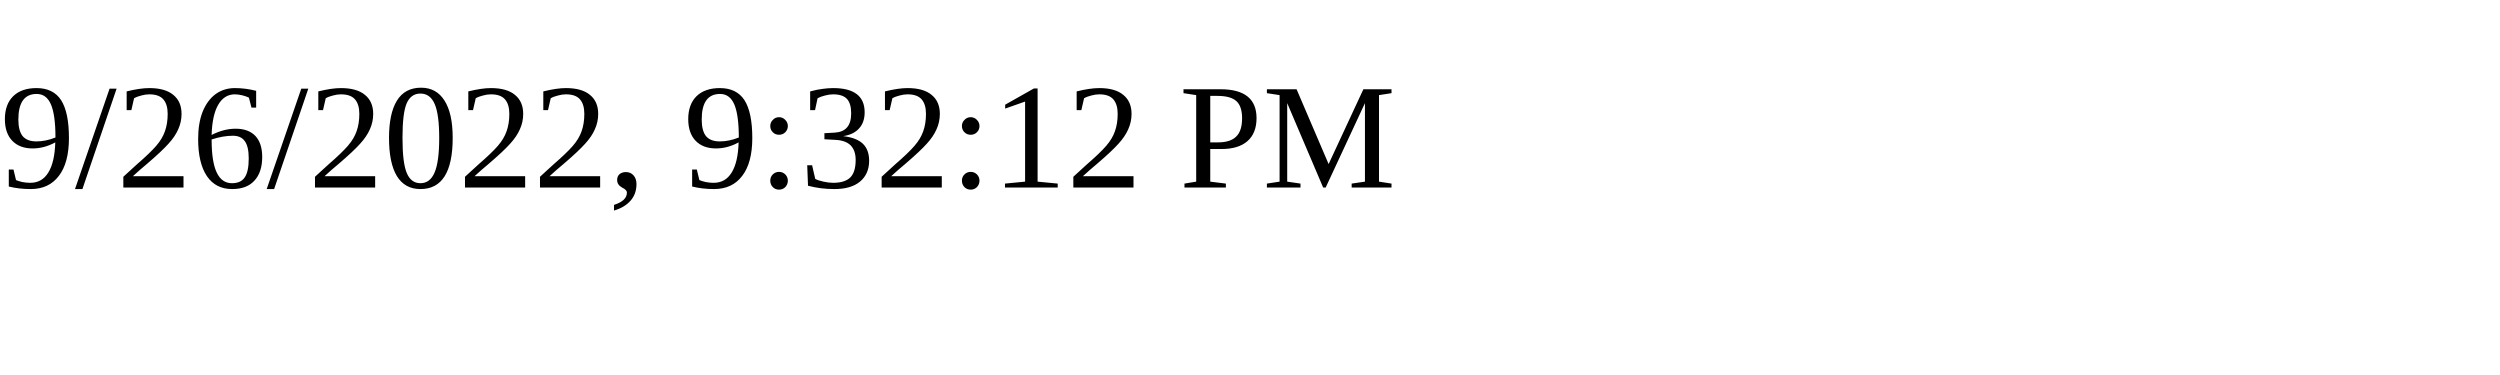
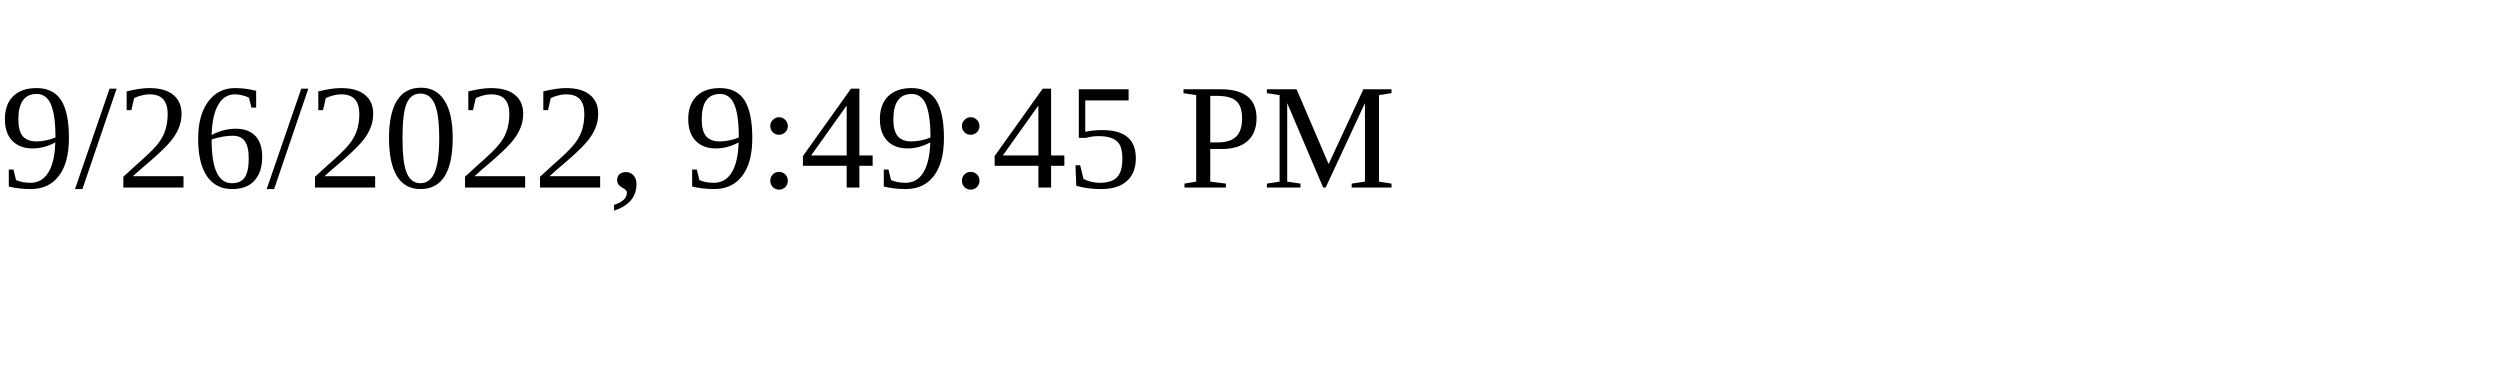
<svg xmlns="http://www.w3.org/2000/svg" height="30" width="200">
-   <text x="0" y="15">9/26/2022, 9:32:12 PM</text>
+   <text x="0" y="15">9/26/2022, 9:49:45 PM</text>
</svg>
